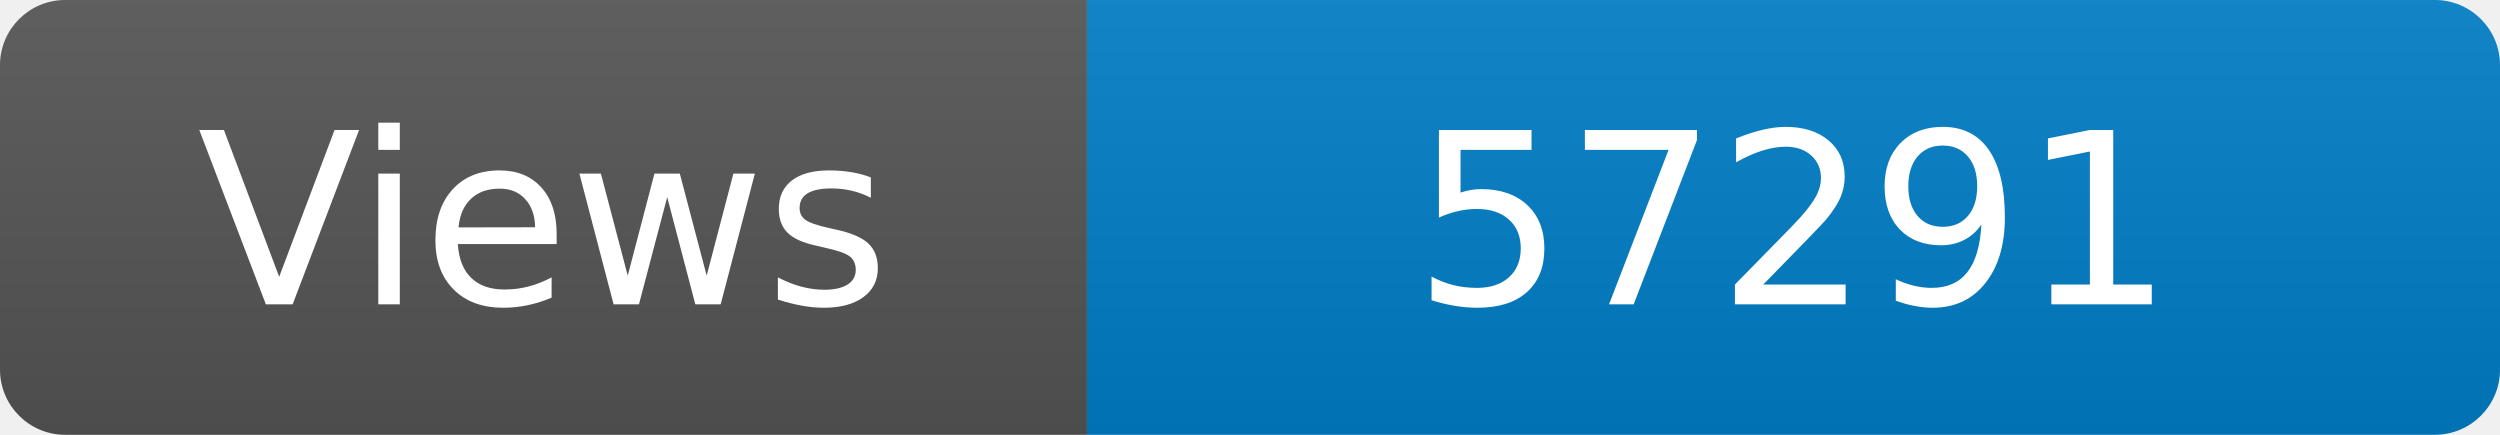
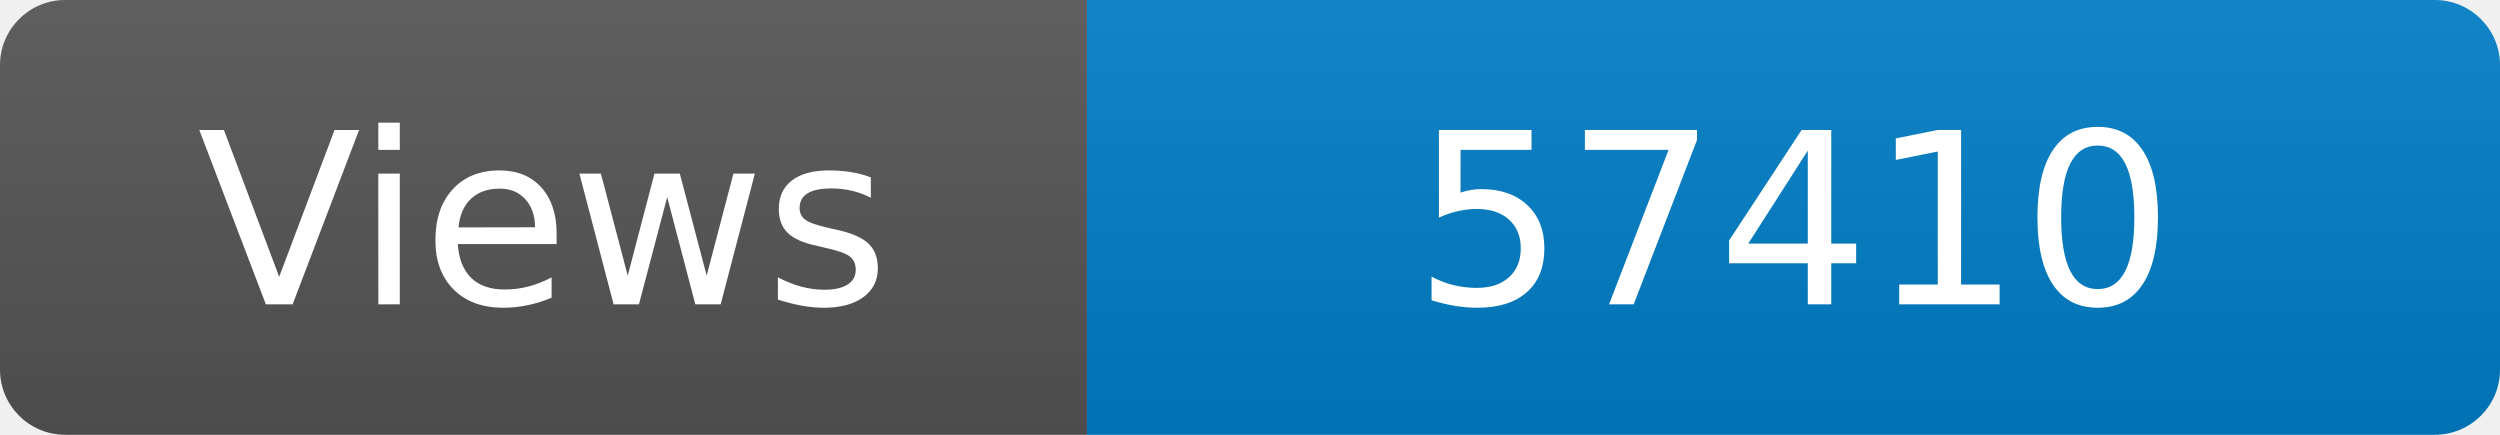
<svg xmlns="http://www.w3.org/2000/svg" width="115" height="20" role="img" aria-label="Maintained?: yes">
  <linearGradient id="s" x2="0" y2="100%">
    <stop offset="0" stop-color="#bbb" stop-opacity=".1" />
    <stop offset="1" stop-opacity=".1" />
  </linearGradient>
  <clipPath id="r">
    <rect width="115" height="20" rx="3" fill="#fff" />
  </clipPath>
  <g clip-path="url(#r)">
    <rect width="50" height="20" fill="#555" />
    <rect x="50" width="160" height="20" fill="#007ec6" />
    <rect width="115" height="20" fill="url(#s)" />
  </g>
  <g fill="#fff" text-anchor="middle" font-family="Verdana,Geneva,DejaVu Sans,sans-serif" font-size="110">
    <text x="250" y="140" transform="scale(.1)" fill="#fff">Views</text>
-     <text x="825" y="140" transform="scale(.1)" fill="#fff">57291</text>
+     <text x="825" y="140" transform="scale(.1)" fill="#fff">57410</text>
  </g>
</svg>
